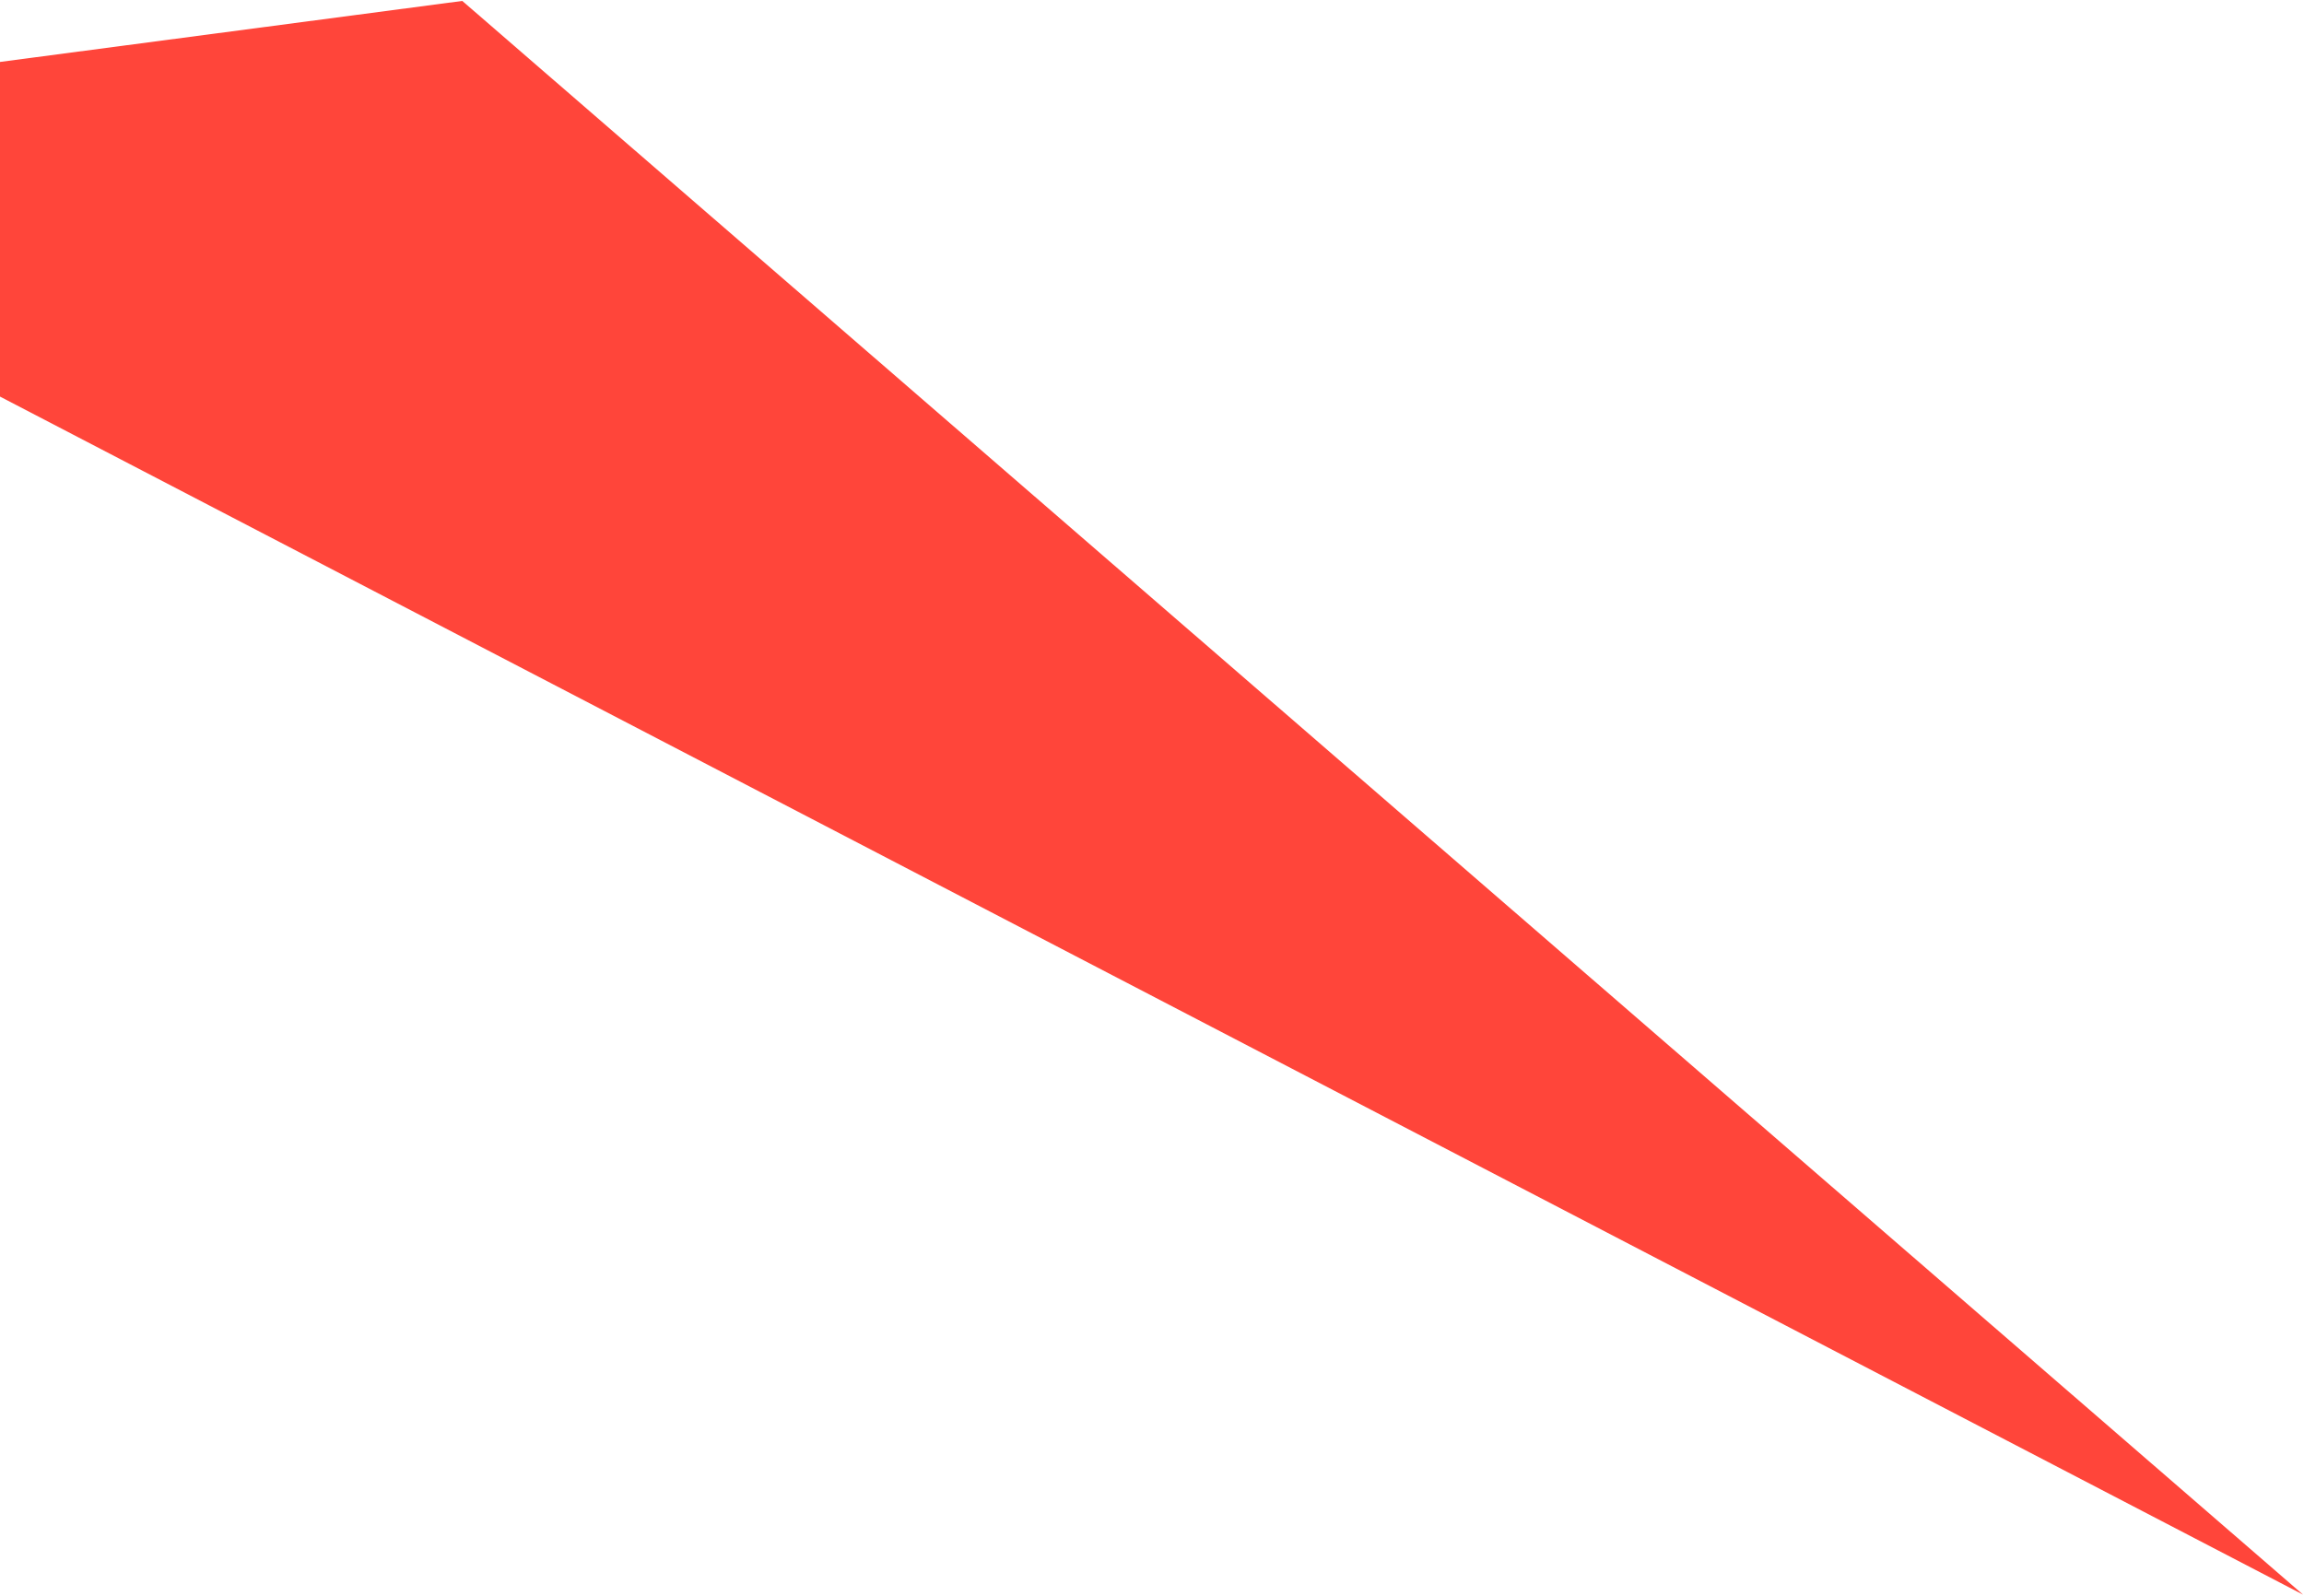
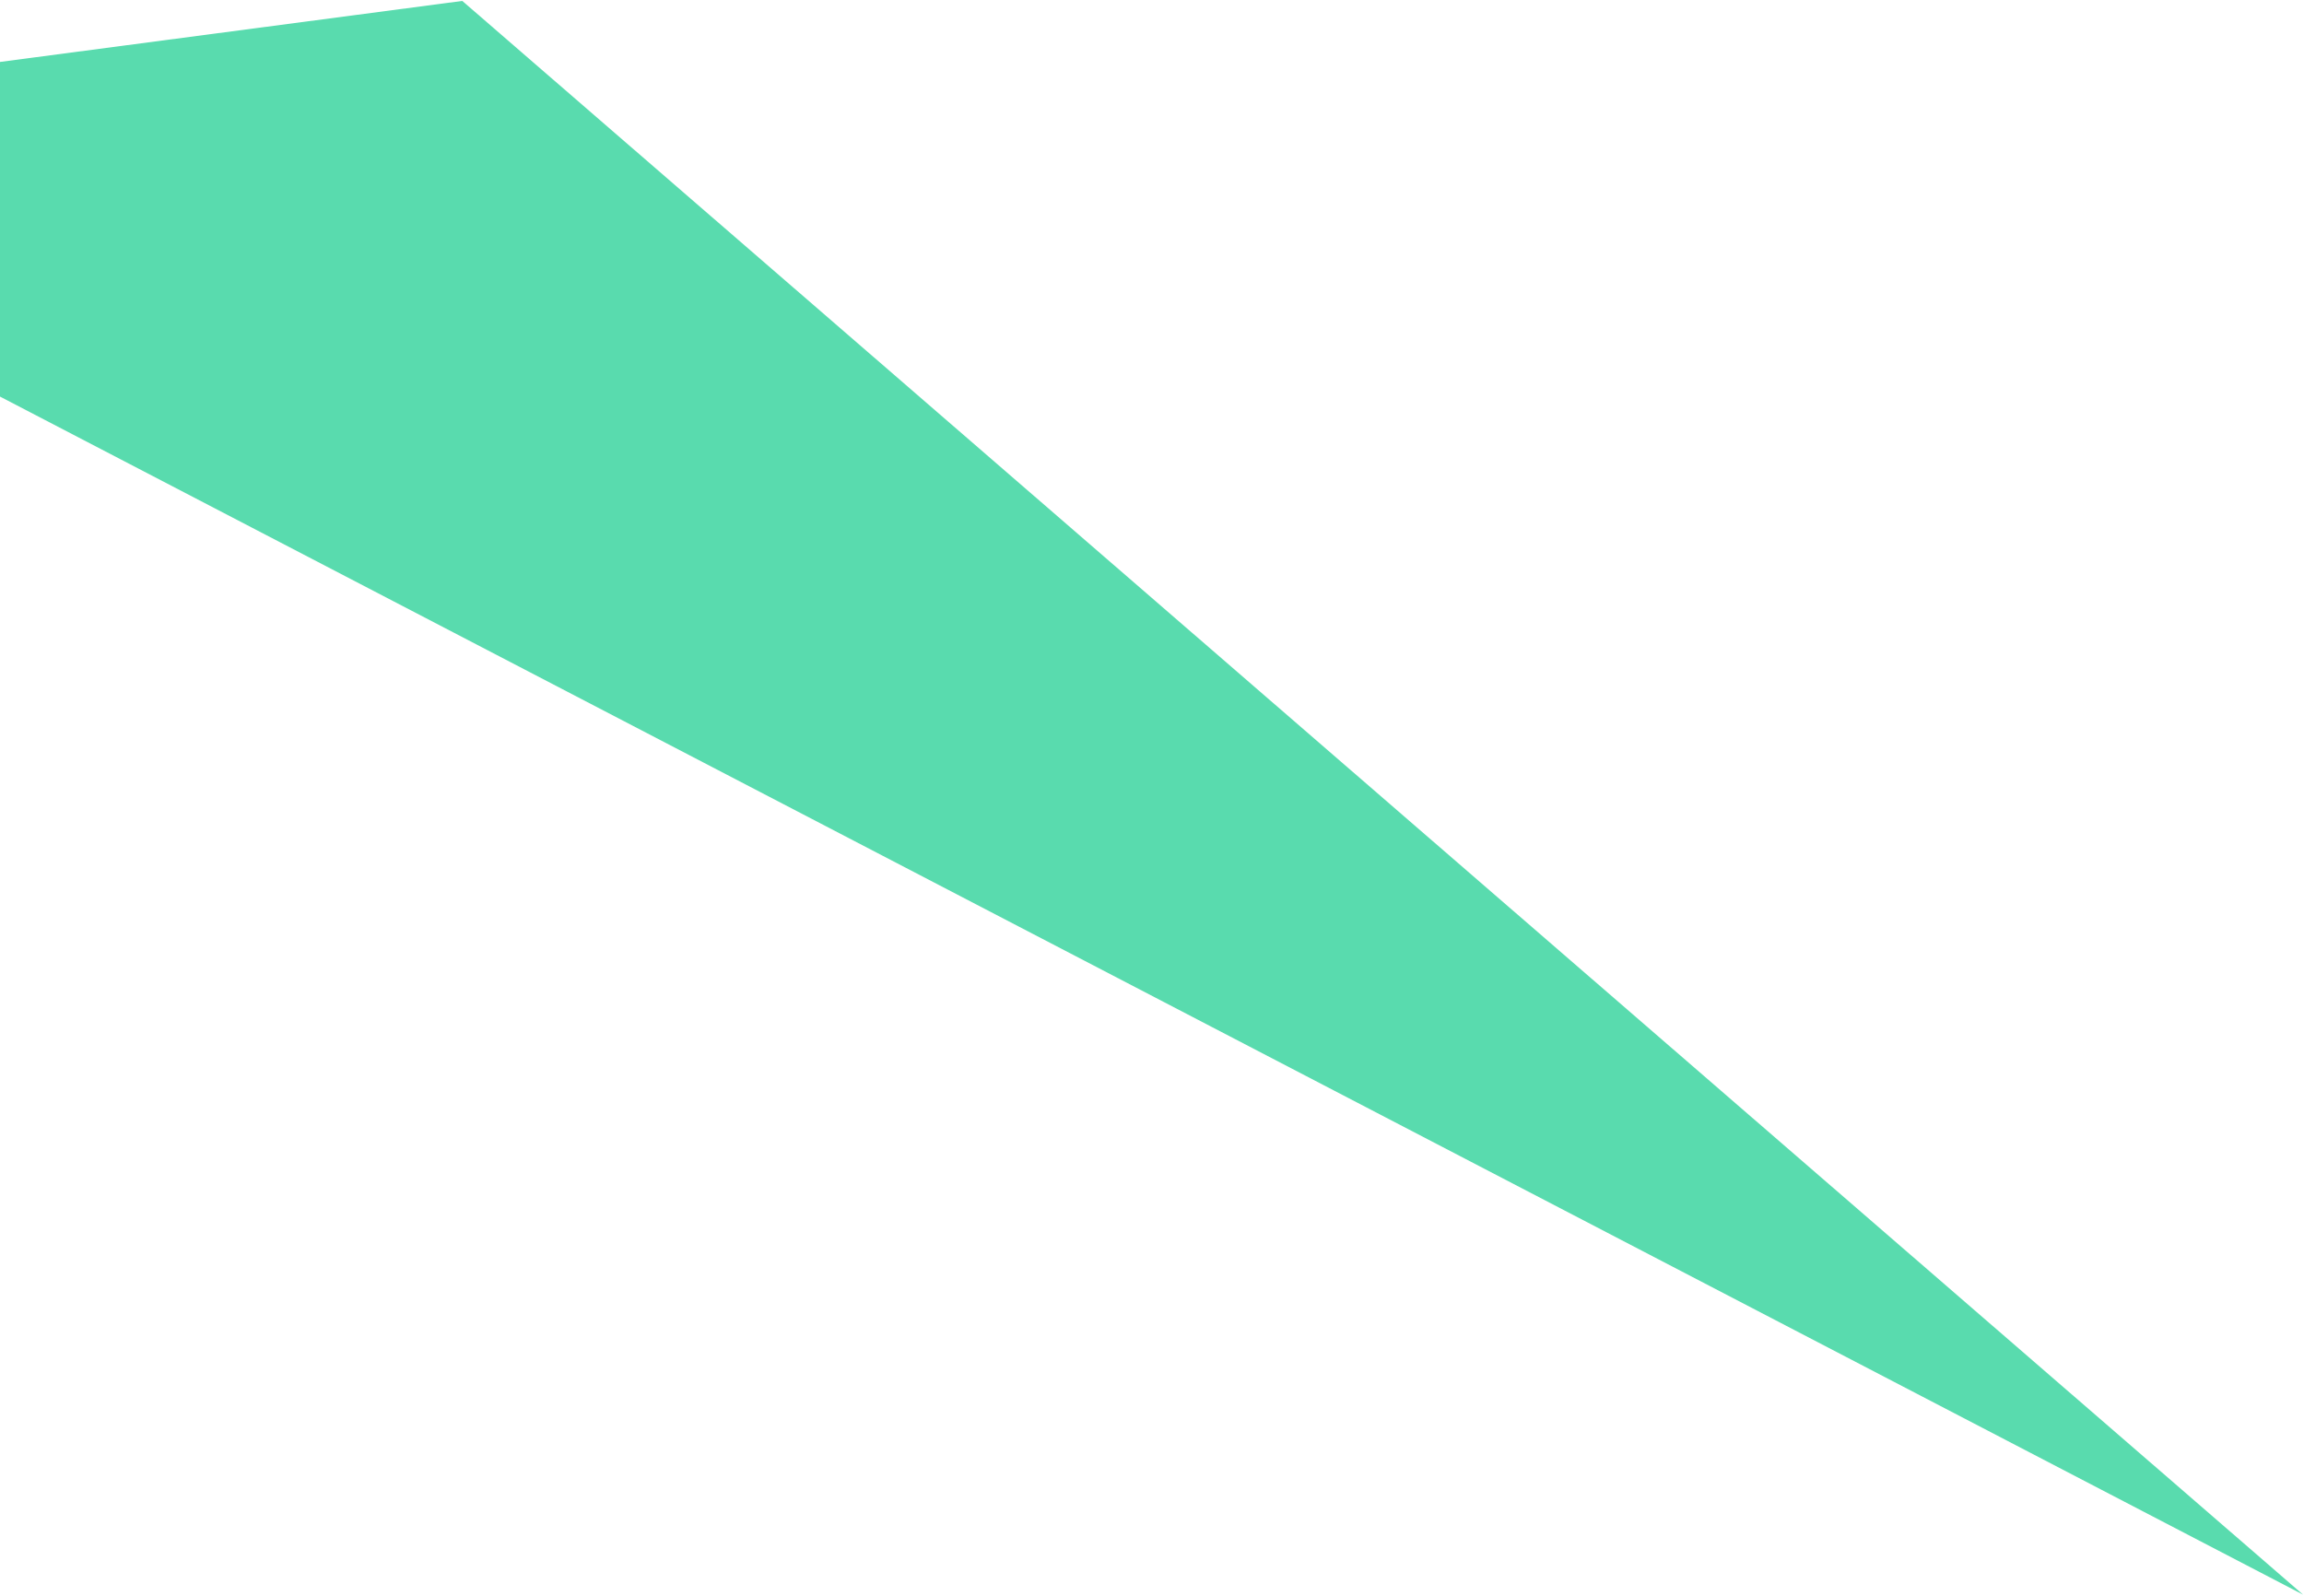
<svg xmlns="http://www.w3.org/2000/svg" width="1246" height="863" viewBox="0 0 1246 863" fill="none">
-   <path d="M250 0.5L1245.5 862.5L0 214.5V33.5L250 0.5Z" fill="#FF453A" />
+   <path d="M250 0.5L1245.5 862.5L0 214.5V33.5L250 0.5Z" fill="#59DBAE" />
</svg>
